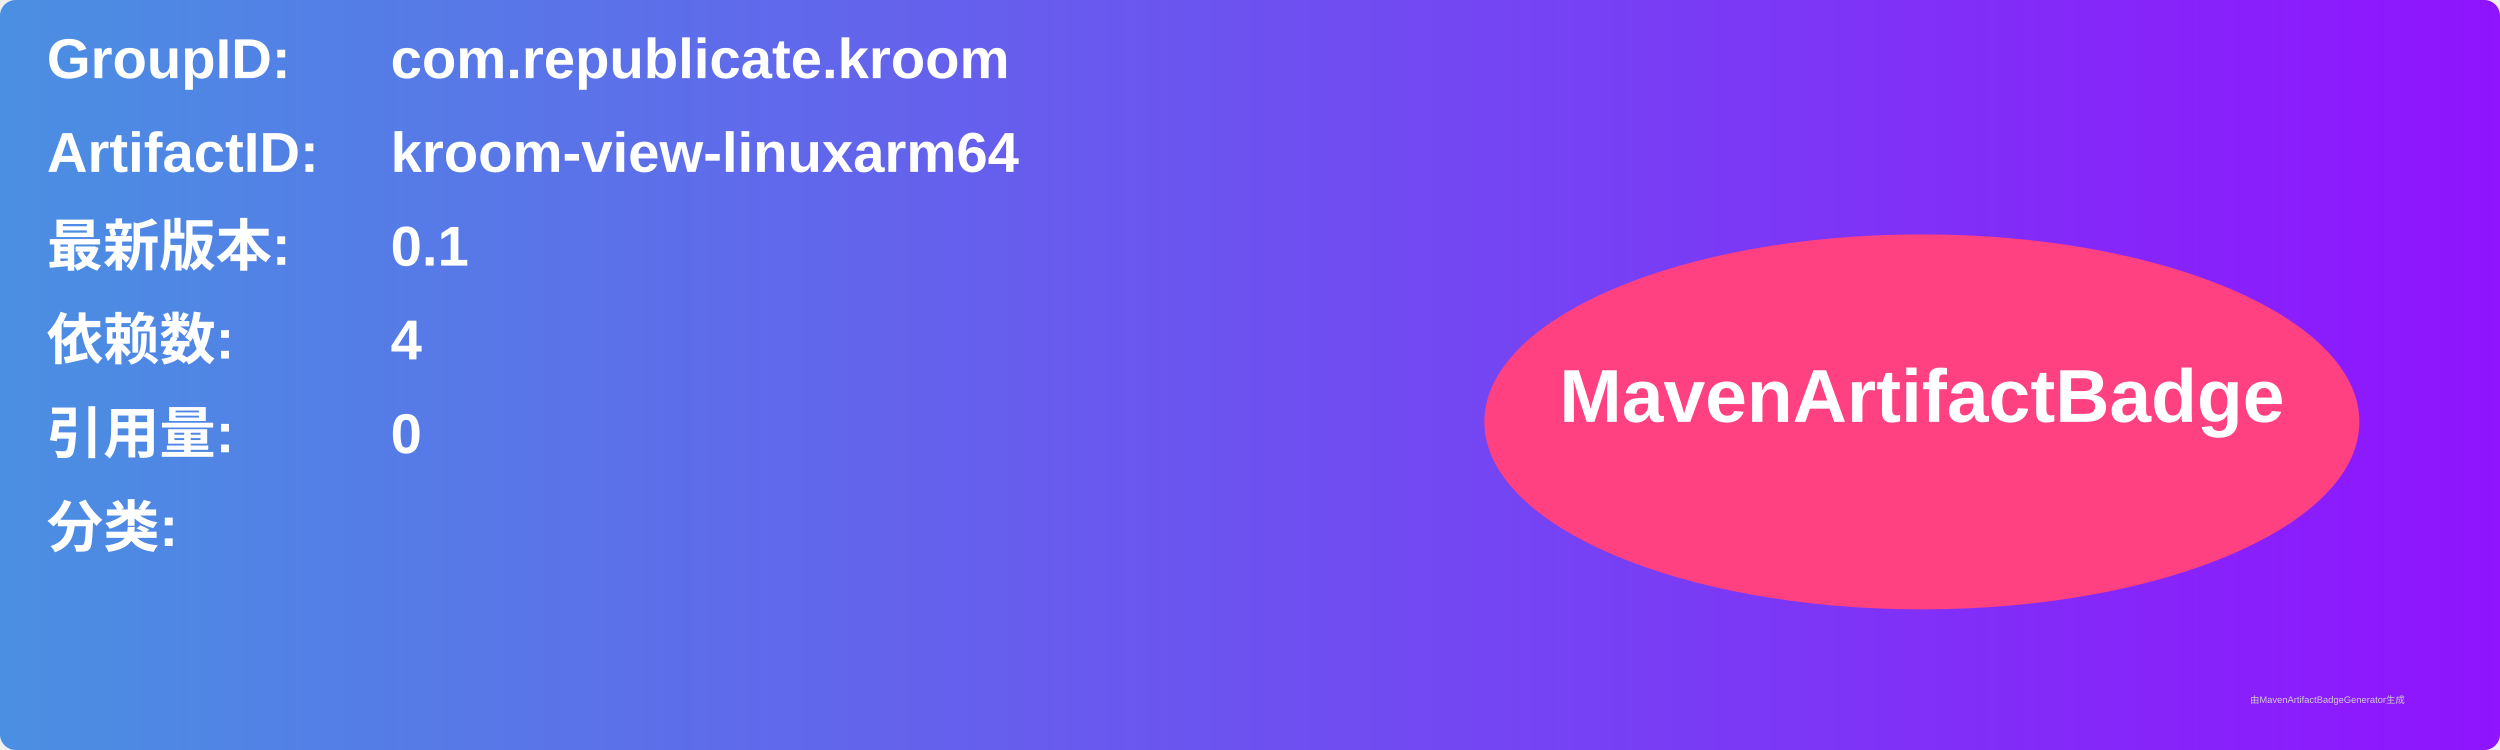
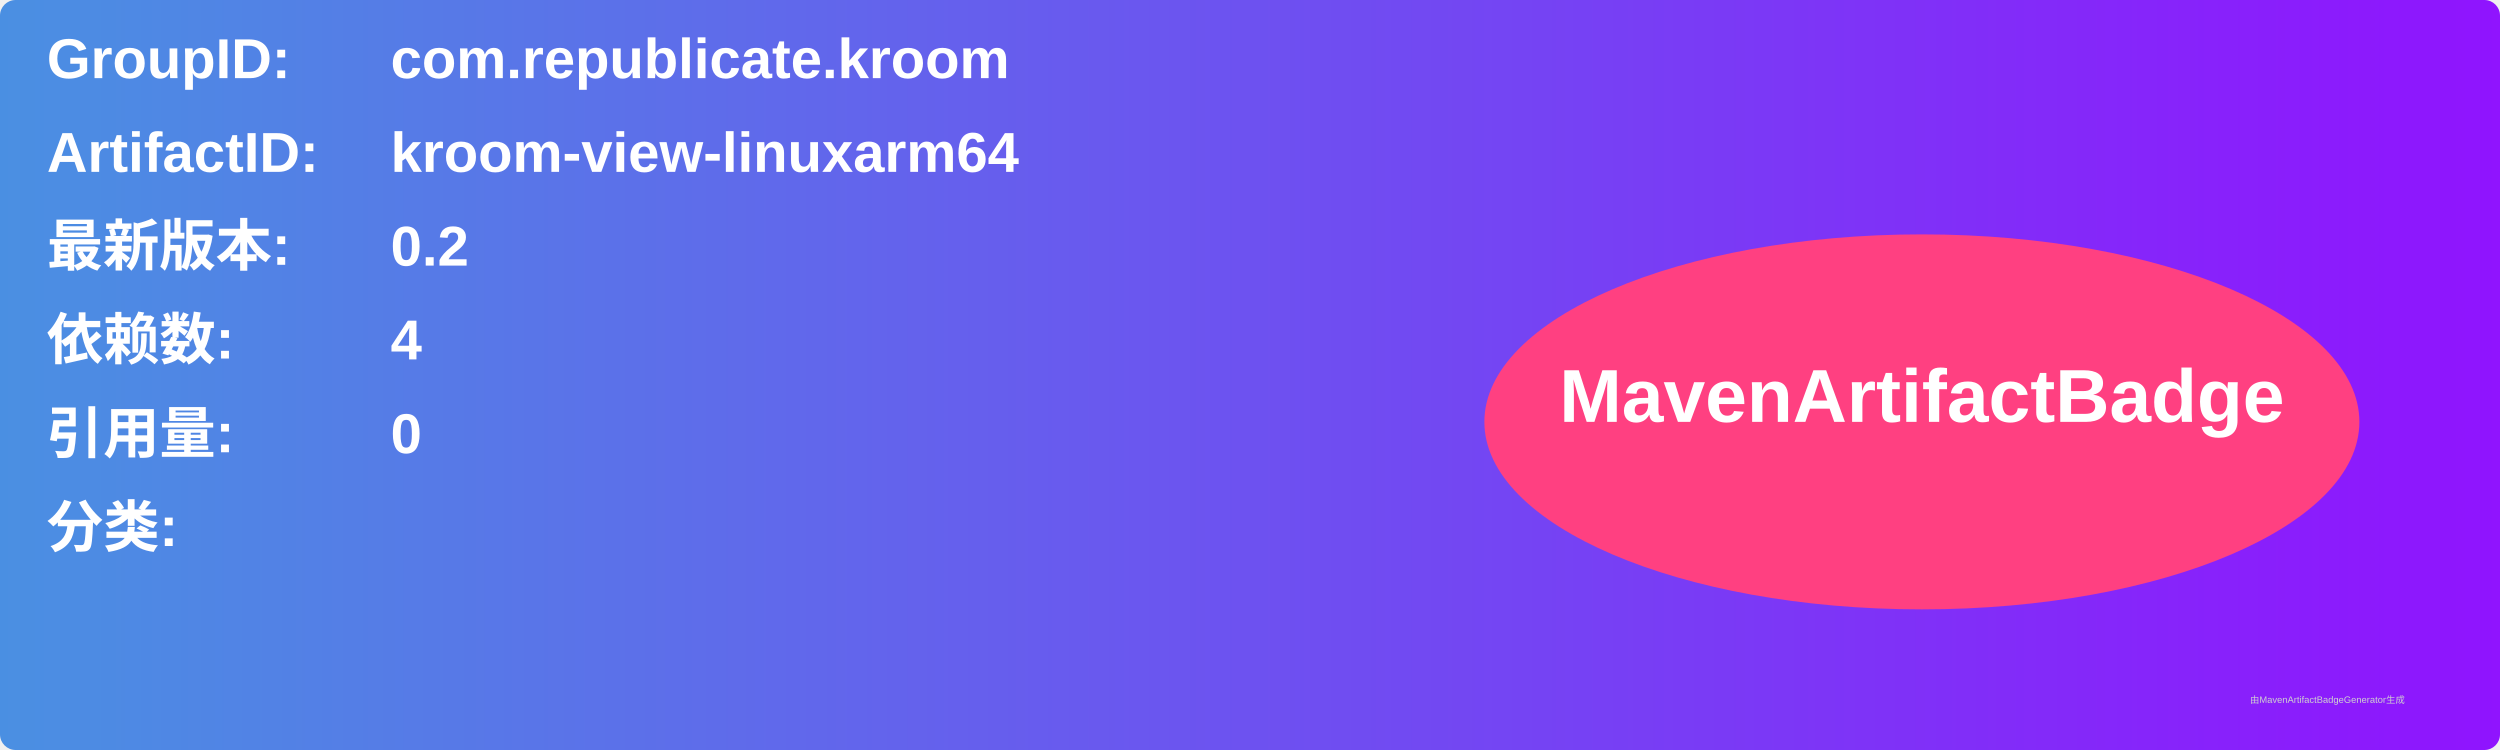
<svg xmlns="http://www.w3.org/2000/svg" width="800" height="240" viewBox="0 0 800 240">
  <linearGradient id="grad" x1="0%" y1="0%" x2="100%" y2="0%">
    <stop offset="0%" stop-color="#4a90e2" />
    <stop offset="100%" stop-color="#9013fe" />
  </linearGradient>
  <rect width="100%" height="100%" rx="5" ry="5" fill="url(#grad)" />
  <g transform="translate(15, 15)">
    <text x="0" y="10" font-family="Arial" font-size="18" fill="white" font-weight="bold" width="260">GroupID:</text>
    <text x="110" y="10" font-family="Arial" font-size="18" fill="white" font-weight="bold" width="460">com.republicate.kroom</text>
    <text x="0" y="40" font-family="Arial" font-size="18" fill="white" font-weight="bold" width="260">ArtifactID:</text>
    <text x="110" y="40" font-family="Arial" font-size="18" fill="white" font-weight="bold" width="460">kroom-view-linuxarm64</text>
    <text x="0" y="70" font-family="Arial" font-size="18" fill="white" font-weight="bold">最新版本:</text>
    <text x="110" y="70" font-family="Arial" font-size="18" fill="white" font-weight="bold">
-       <tspan font-weight="bold">0.1</tspan>
+       <tspan font-weight="bold">0.2</tspan>
    </text>
    <text x="0" y="100" font-family="Arial" font-size="18" fill="white" font-weight="bold">依赖数: </text>
    <text x="110" y="100" font-family="Arial" font-size="18" fill="white">
      <tspan font-weight="bold">4</tspan>
    </text>
    <text x="0" y="130" font-family="Arial" font-size="18" fill="white" font-weight="bold">引用量: </text>
    <text x="110" y="130" font-family="Arial" font-size="18" fill="white">
      <tspan font-weight="bold">0</tspan>
    </text>
    <text x="0" y="160" font-family="Arial" font-size="18" fill="white" font-weight="bold">分类:</text>
    <text x="10" y="190" font-family="Arial" font-size="10" fill="white">
      <tspan font-weight="bold" />
    </text>
    <ellipse cx="600" cy="120" rx="140" ry="60" fill="#ff4081" />
    <text x="600" y="120" text-anchor="middle" font-family="Arial" font-size="24" fill="white" font-weight="bold">MavenArtifactBadge</text>
  </g>
  <text x="720" y="225" font-family="Arial" font-size="3" fill="#d0d0d0">由MavenArtifactBadgeGenerator生成</text>
</svg>
